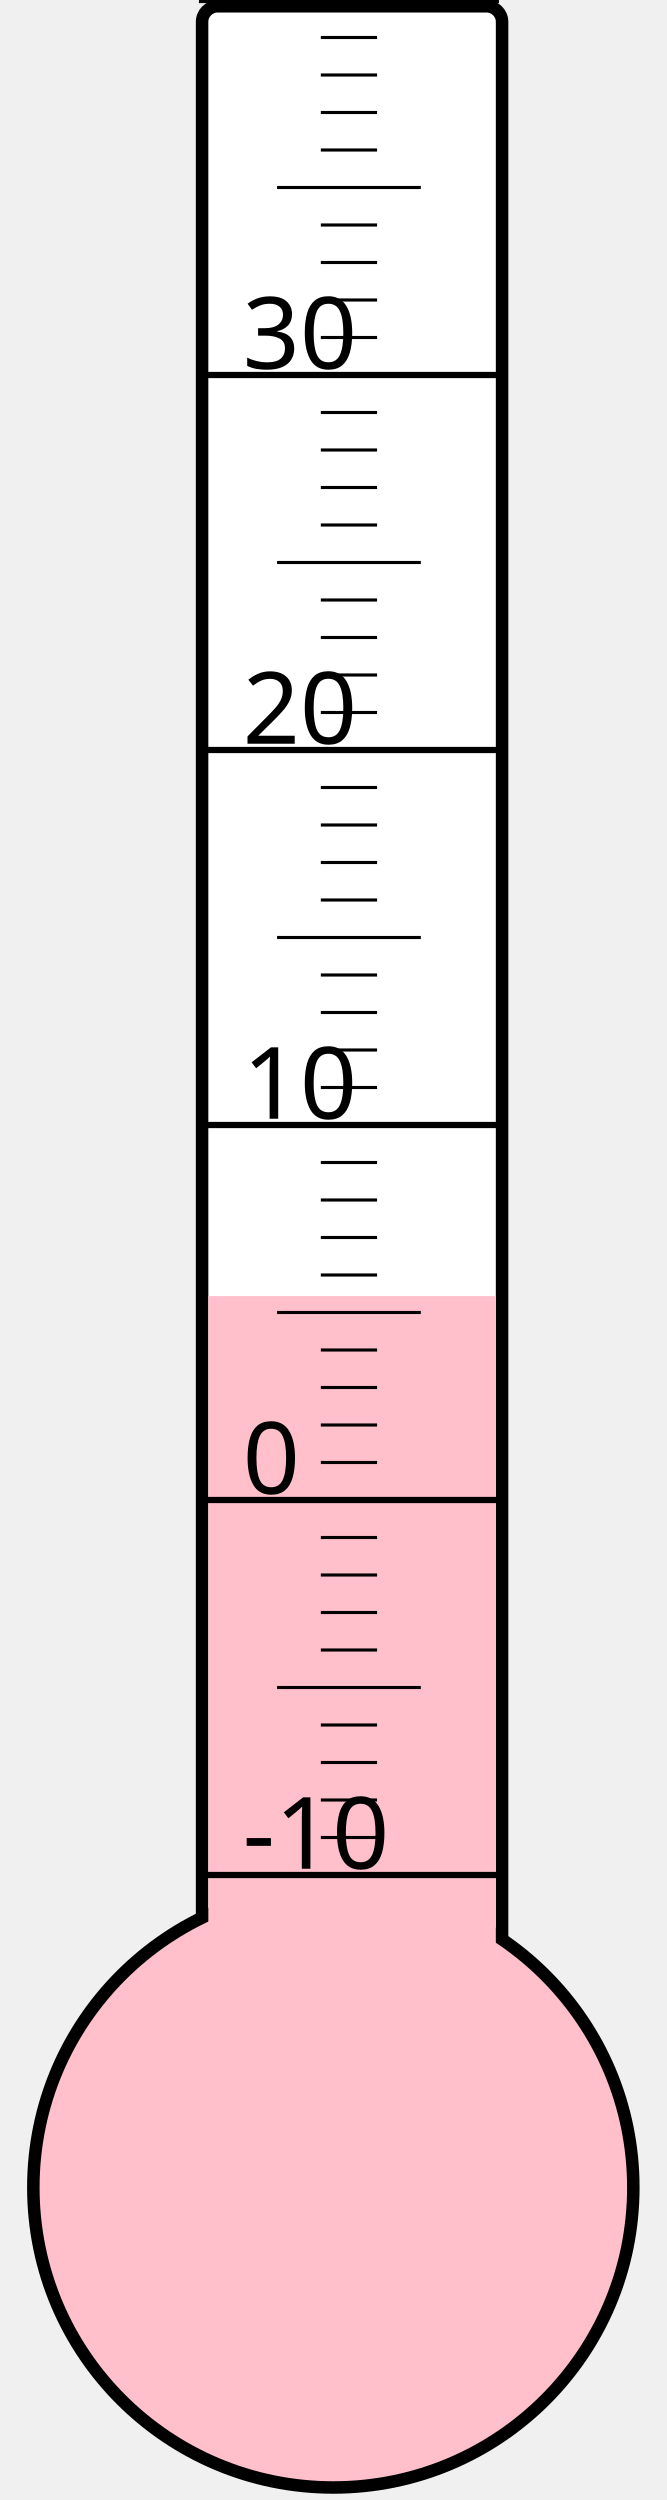
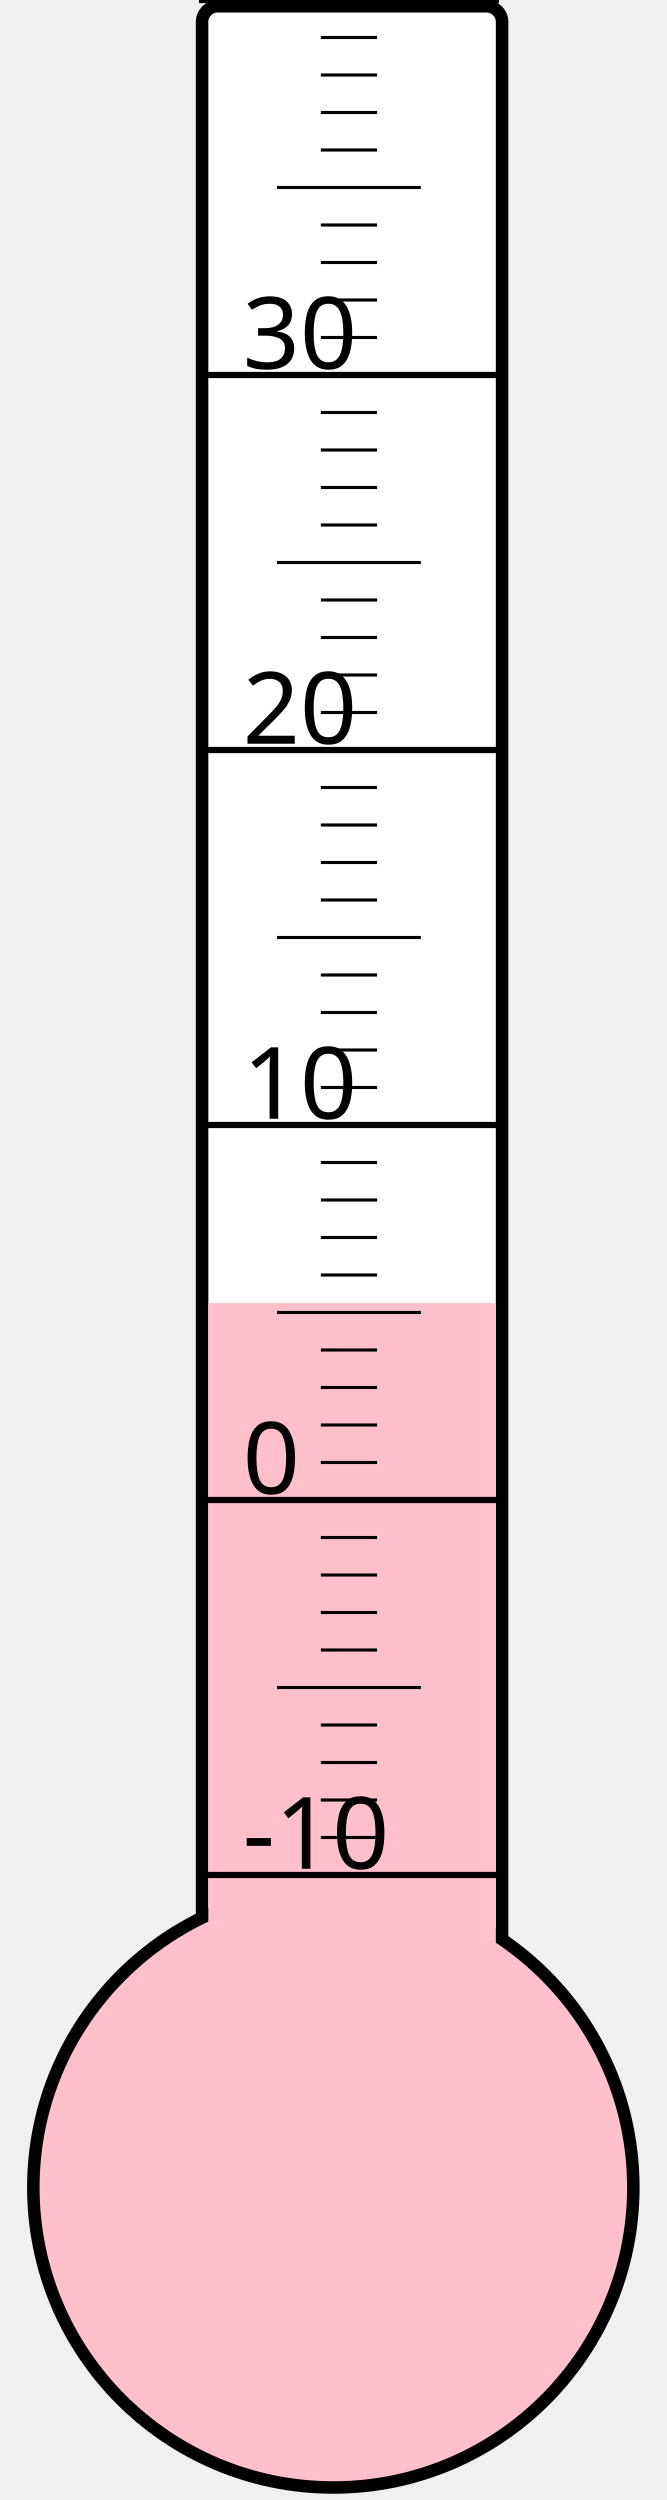
<svg xmlns="http://www.w3.org/2000/svg" width="40px" height="150px" viewBox="0 0 200 800">
  <rect width="200" height="800" x="0" y="0" style="fill: #ffffeb; fill-opacity: 0;" />
  <rect width="96" height="680" x="58" y="2" rx="5" ry="5" style="fill: white; fill-opacity: 1; stroke: black; stroke-width: 4;" />
  <circle cx="100" cy="700" r="96" style="fill: pink; stroke: black; stroke-width: 4;" />
-   <rect width="92" height="285.25" x="60" y="414.75" style="fill: pink; fill-opacity: 1; stroke-width: 0;" />
+   <rect width="92" height="283.0" x="60" y="417.0" style="fill: pink; fill-opacity: 1; stroke-width: 0;" />
  <text x="71" y="598" style="font-family: sans-serif; font-size: 24pt;">-10</text>
  <text x="71" y="478" style="font-family: sans-serif; font-size: 24pt;">0</text>
  <text x="71" y="358" style="font-family: sans-serif; font-size: 24pt;">10</text>
  <text x="71" y="238" style="font-family: sans-serif; font-size: 24pt;">20</text>
  <text x="71" y="118" style="font-family: sans-serif; font-size: 24pt;">30</text>
  <g style="stroke: black;">
    <line x1="57" y1="600" x2="153" y2="600" style="stroke-width: 2;" />
    <line x1="96" y1="588" x2="114" y2="588" style="stroke-width: 1;" />
    <line x1="96" y1="576" x2="114" y2="576" style="stroke-width: 1;" />
    <line x1="96" y1="564" x2="114" y2="564" style="stroke-width: 1;" />
    <line x1="96" y1="552" x2="114" y2="552" style="stroke-width: 1;" />
    <line x1="82" y1="540" x2="128" y2="540" style="stroke-width: 1;" />
    <line x1="96" y1="528" x2="114" y2="528" style="stroke-width: 1;" />
    <line x1="96" y1="516" x2="114" y2="516" style="stroke-width: 1;" />
    <line x1="96" y1="504" x2="114" y2="504" style="stroke-width: 1;" />
    <line x1="96" y1="492" x2="114" y2="492" style="stroke-width: 1;" />
    <line x1="57" y1="480" x2="153" y2="480" style="stroke-width: 2;" />
    <line x1="96" y1="468" x2="114" y2="468" style="stroke-width: 1;" />
    <line x1="96" y1="456" x2="114" y2="456" style="stroke-width: 1;" />
    <line x1="96" y1="444" x2="114" y2="444" style="stroke-width: 1;" />
    <line x1="96" y1="432" x2="114" y2="432" style="stroke-width: 1;" />
    <line x1="82" y1="420" x2="128" y2="420" style="stroke-width: 1;" />
    <line x1="96" y1="408" x2="114" y2="408" style="stroke-width: 1;" />
    <line x1="96" y1="396" x2="114" y2="396" style="stroke-width: 1;" />
    <line x1="96" y1="384" x2="114" y2="384" style="stroke-width: 1;" />
    <line x1="96" y1="372" x2="114" y2="372" style="stroke-width: 1;" />
    <line x1="57" y1="360" x2="153" y2="360" style="stroke-width: 2;" />
    <line x1="96" y1="348" x2="114" y2="348" style="stroke-width: 1;" />
    <line x1="96" y1="336" x2="114" y2="336" style="stroke-width: 1;" />
    <line x1="96" y1="324" x2="114" y2="324" style="stroke-width: 1;" />
    <line x1="96" y1="312" x2="114" y2="312" style="stroke-width: 1;" />
    <line x1="82" y1="300" x2="128" y2="300" style="stroke-width: 1;" />
    <line x1="96" y1="288" x2="114" y2="288" style="stroke-width: 1;" />
    <line x1="96" y1="276" x2="114" y2="276" style="stroke-width: 1;" />
    <line x1="96" y1="264" x2="114" y2="264" style="stroke-width: 1;" />
    <line x1="96" y1="252" x2="114" y2="252" style="stroke-width: 1;" />
    <line x1="57" y1="240" x2="153" y2="240" style="stroke-width: 2;" />
    <line x1="96" y1="228" x2="114" y2="228" style="stroke-width: 1;" />
    <line x1="96" y1="216" x2="114" y2="216" style="stroke-width: 1;" />
    <line x1="96" y1="204" x2="114" y2="204" style="stroke-width: 1;" />
    <line x1="96" y1="192" x2="114" y2="192" style="stroke-width: 1;" />
    <line x1="82" y1="180" x2="128" y2="180" style="stroke-width: 1;" />
    <line x1="96" y1="168" x2="114" y2="168" style="stroke-width: 1;" />
    <line x1="96" y1="156" x2="114" y2="156" style="stroke-width: 1;" />
    <line x1="96" y1="144" x2="114" y2="144" style="stroke-width: 1;" />
    <line x1="96" y1="132" x2="114" y2="132" style="stroke-width: 1;" />
    <line x1="57" y1="120" x2="153" y2="120" style="stroke-width: 2;" />
    <line x1="96" y1="108" x2="114" y2="108" style="stroke-width: 1;" />
    <line x1="96" y1="96" x2="114" y2="96" style="stroke-width: 1;" />
    <line x1="96" y1="84" x2="114" y2="84" style="stroke-width: 1;" />
    <line x1="96" y1="72" x2="114" y2="72" style="stroke-width: 1;" />
    <line x1="82" y1="60" x2="128" y2="60" style="stroke-width: 1;" />
    <line x1="96" y1="48" x2="114" y2="48" style="stroke-width: 1;" />
    <line x1="96" y1="36" x2="114" y2="36" style="stroke-width: 1;" />
    <line x1="96" y1="24" x2="114" y2="24" style="stroke-width: 1;" />
    <line x1="96" y1="12" x2="114" y2="12" style="stroke-width: 1;" />
    <line x1="57" y1="0" x2="153" y2="0" style="stroke-width: 2;" />
  </g>
</svg>
